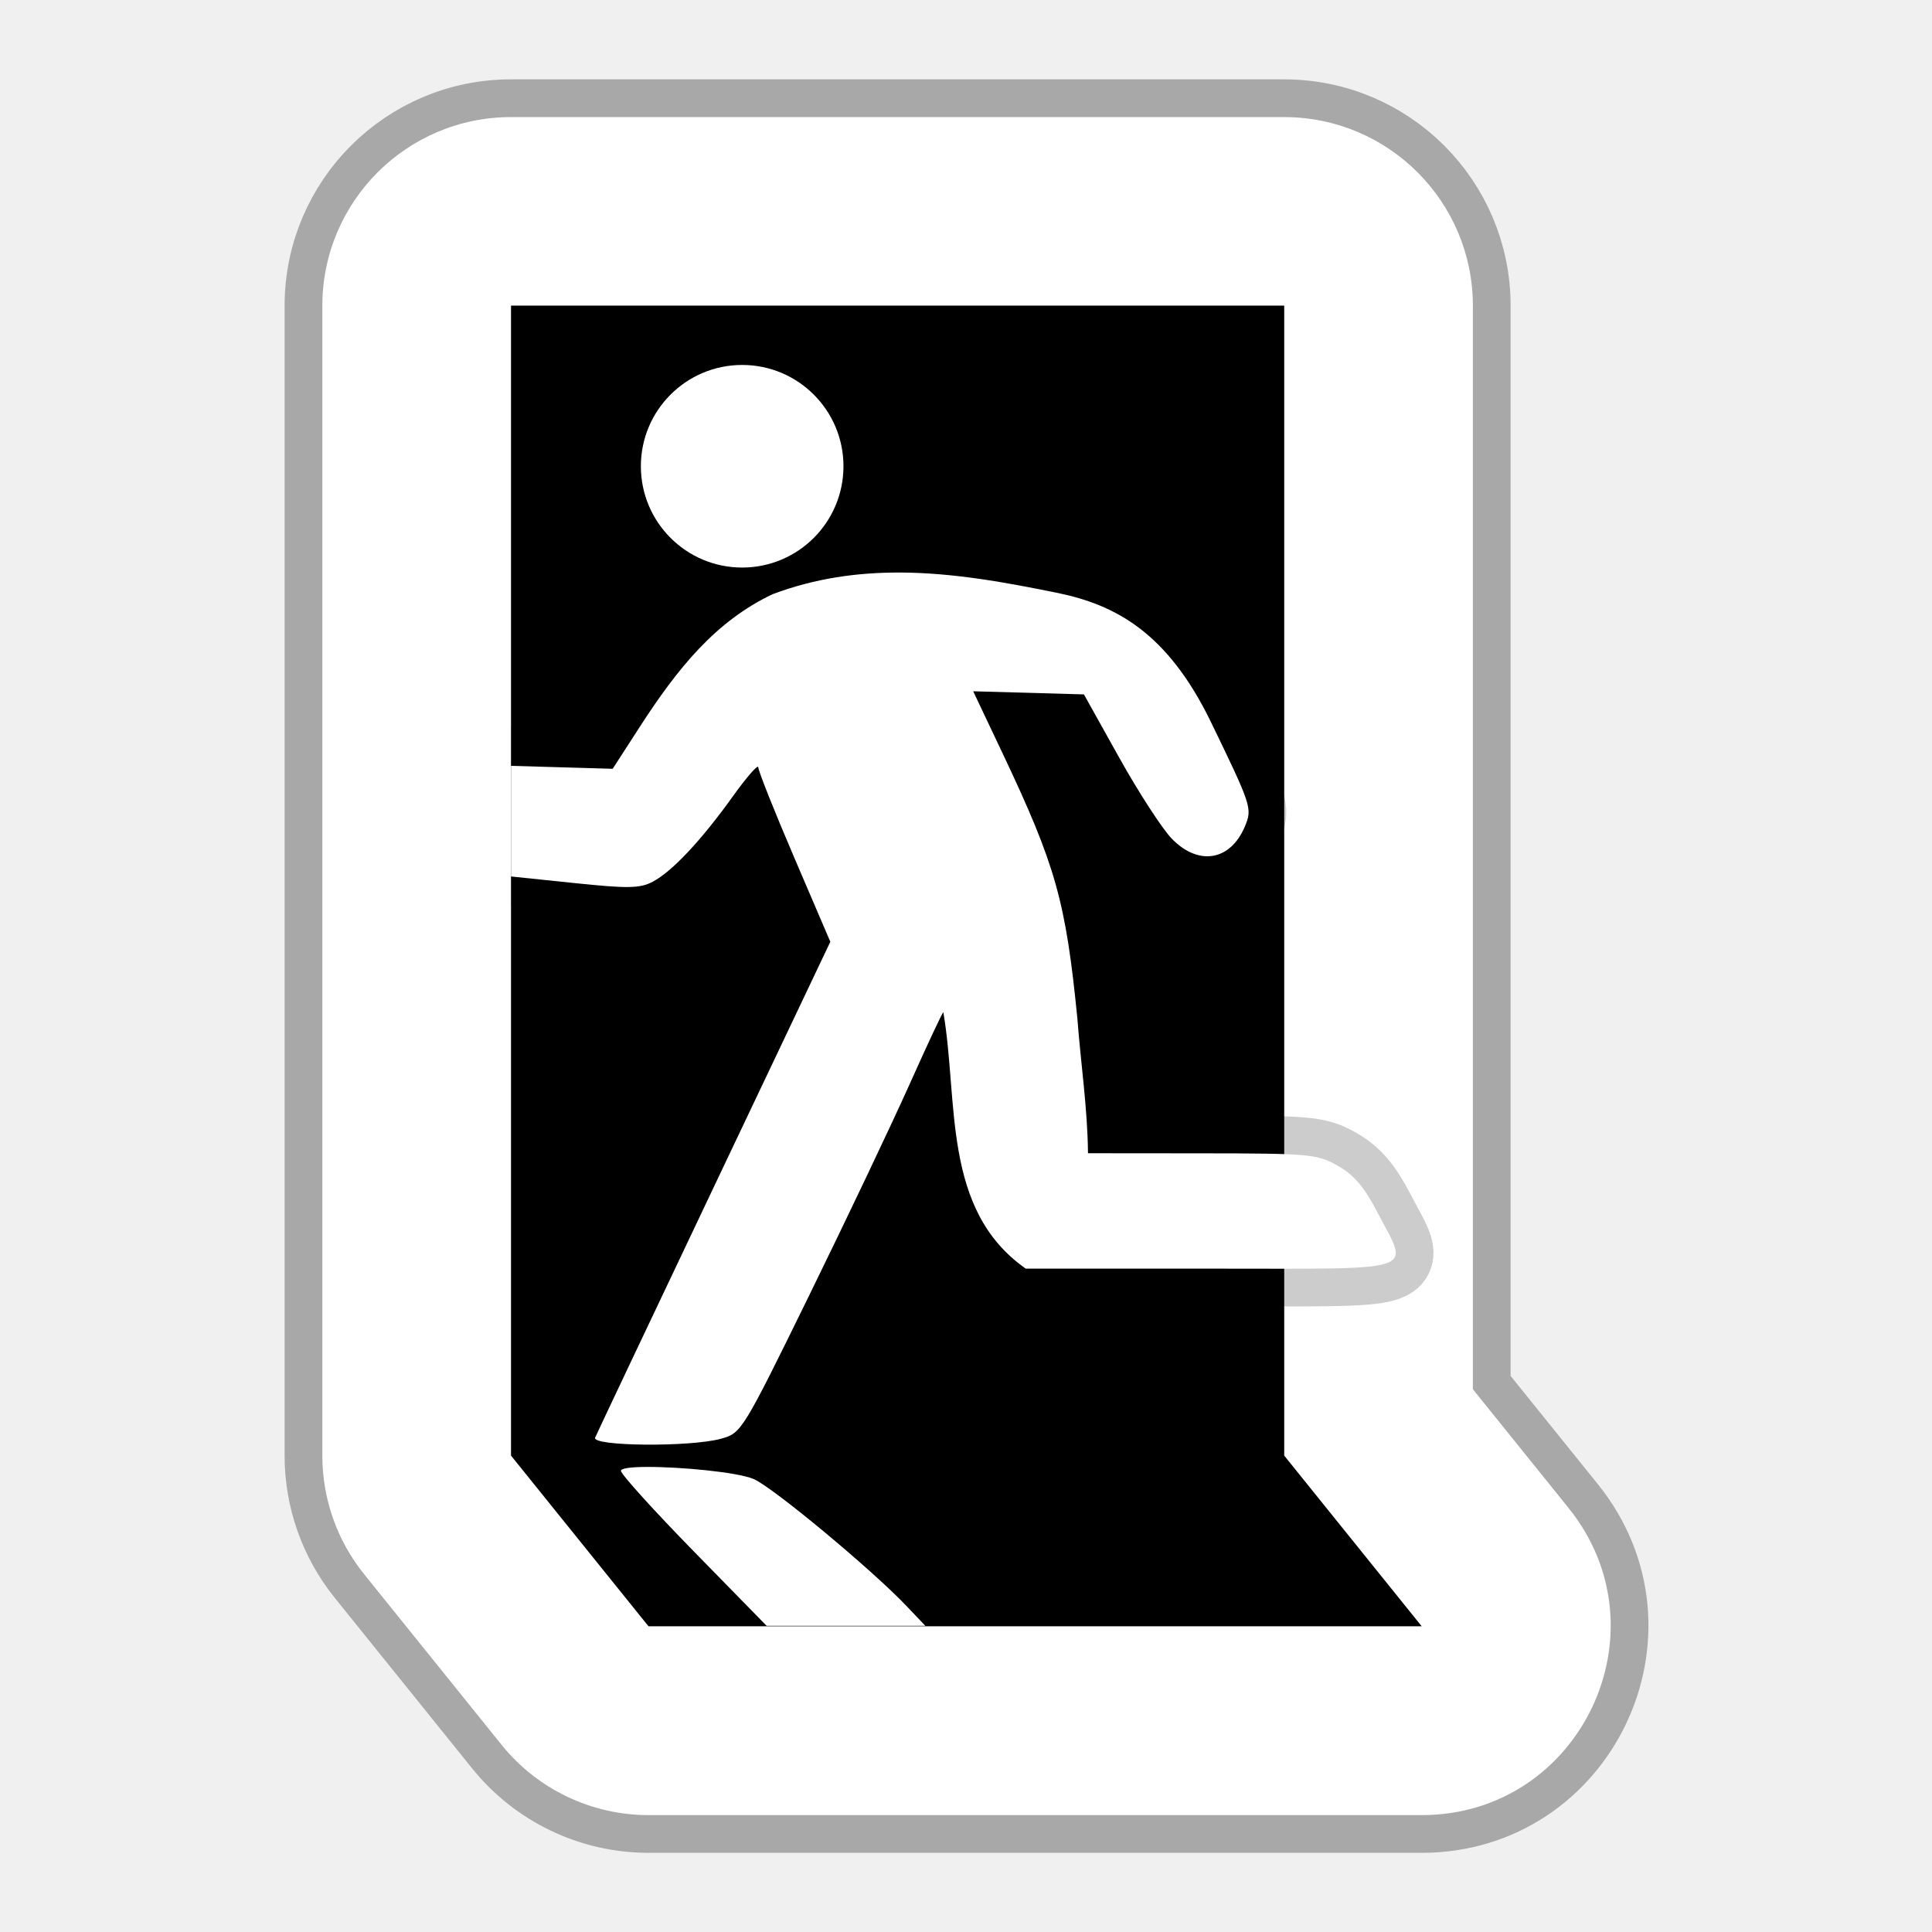
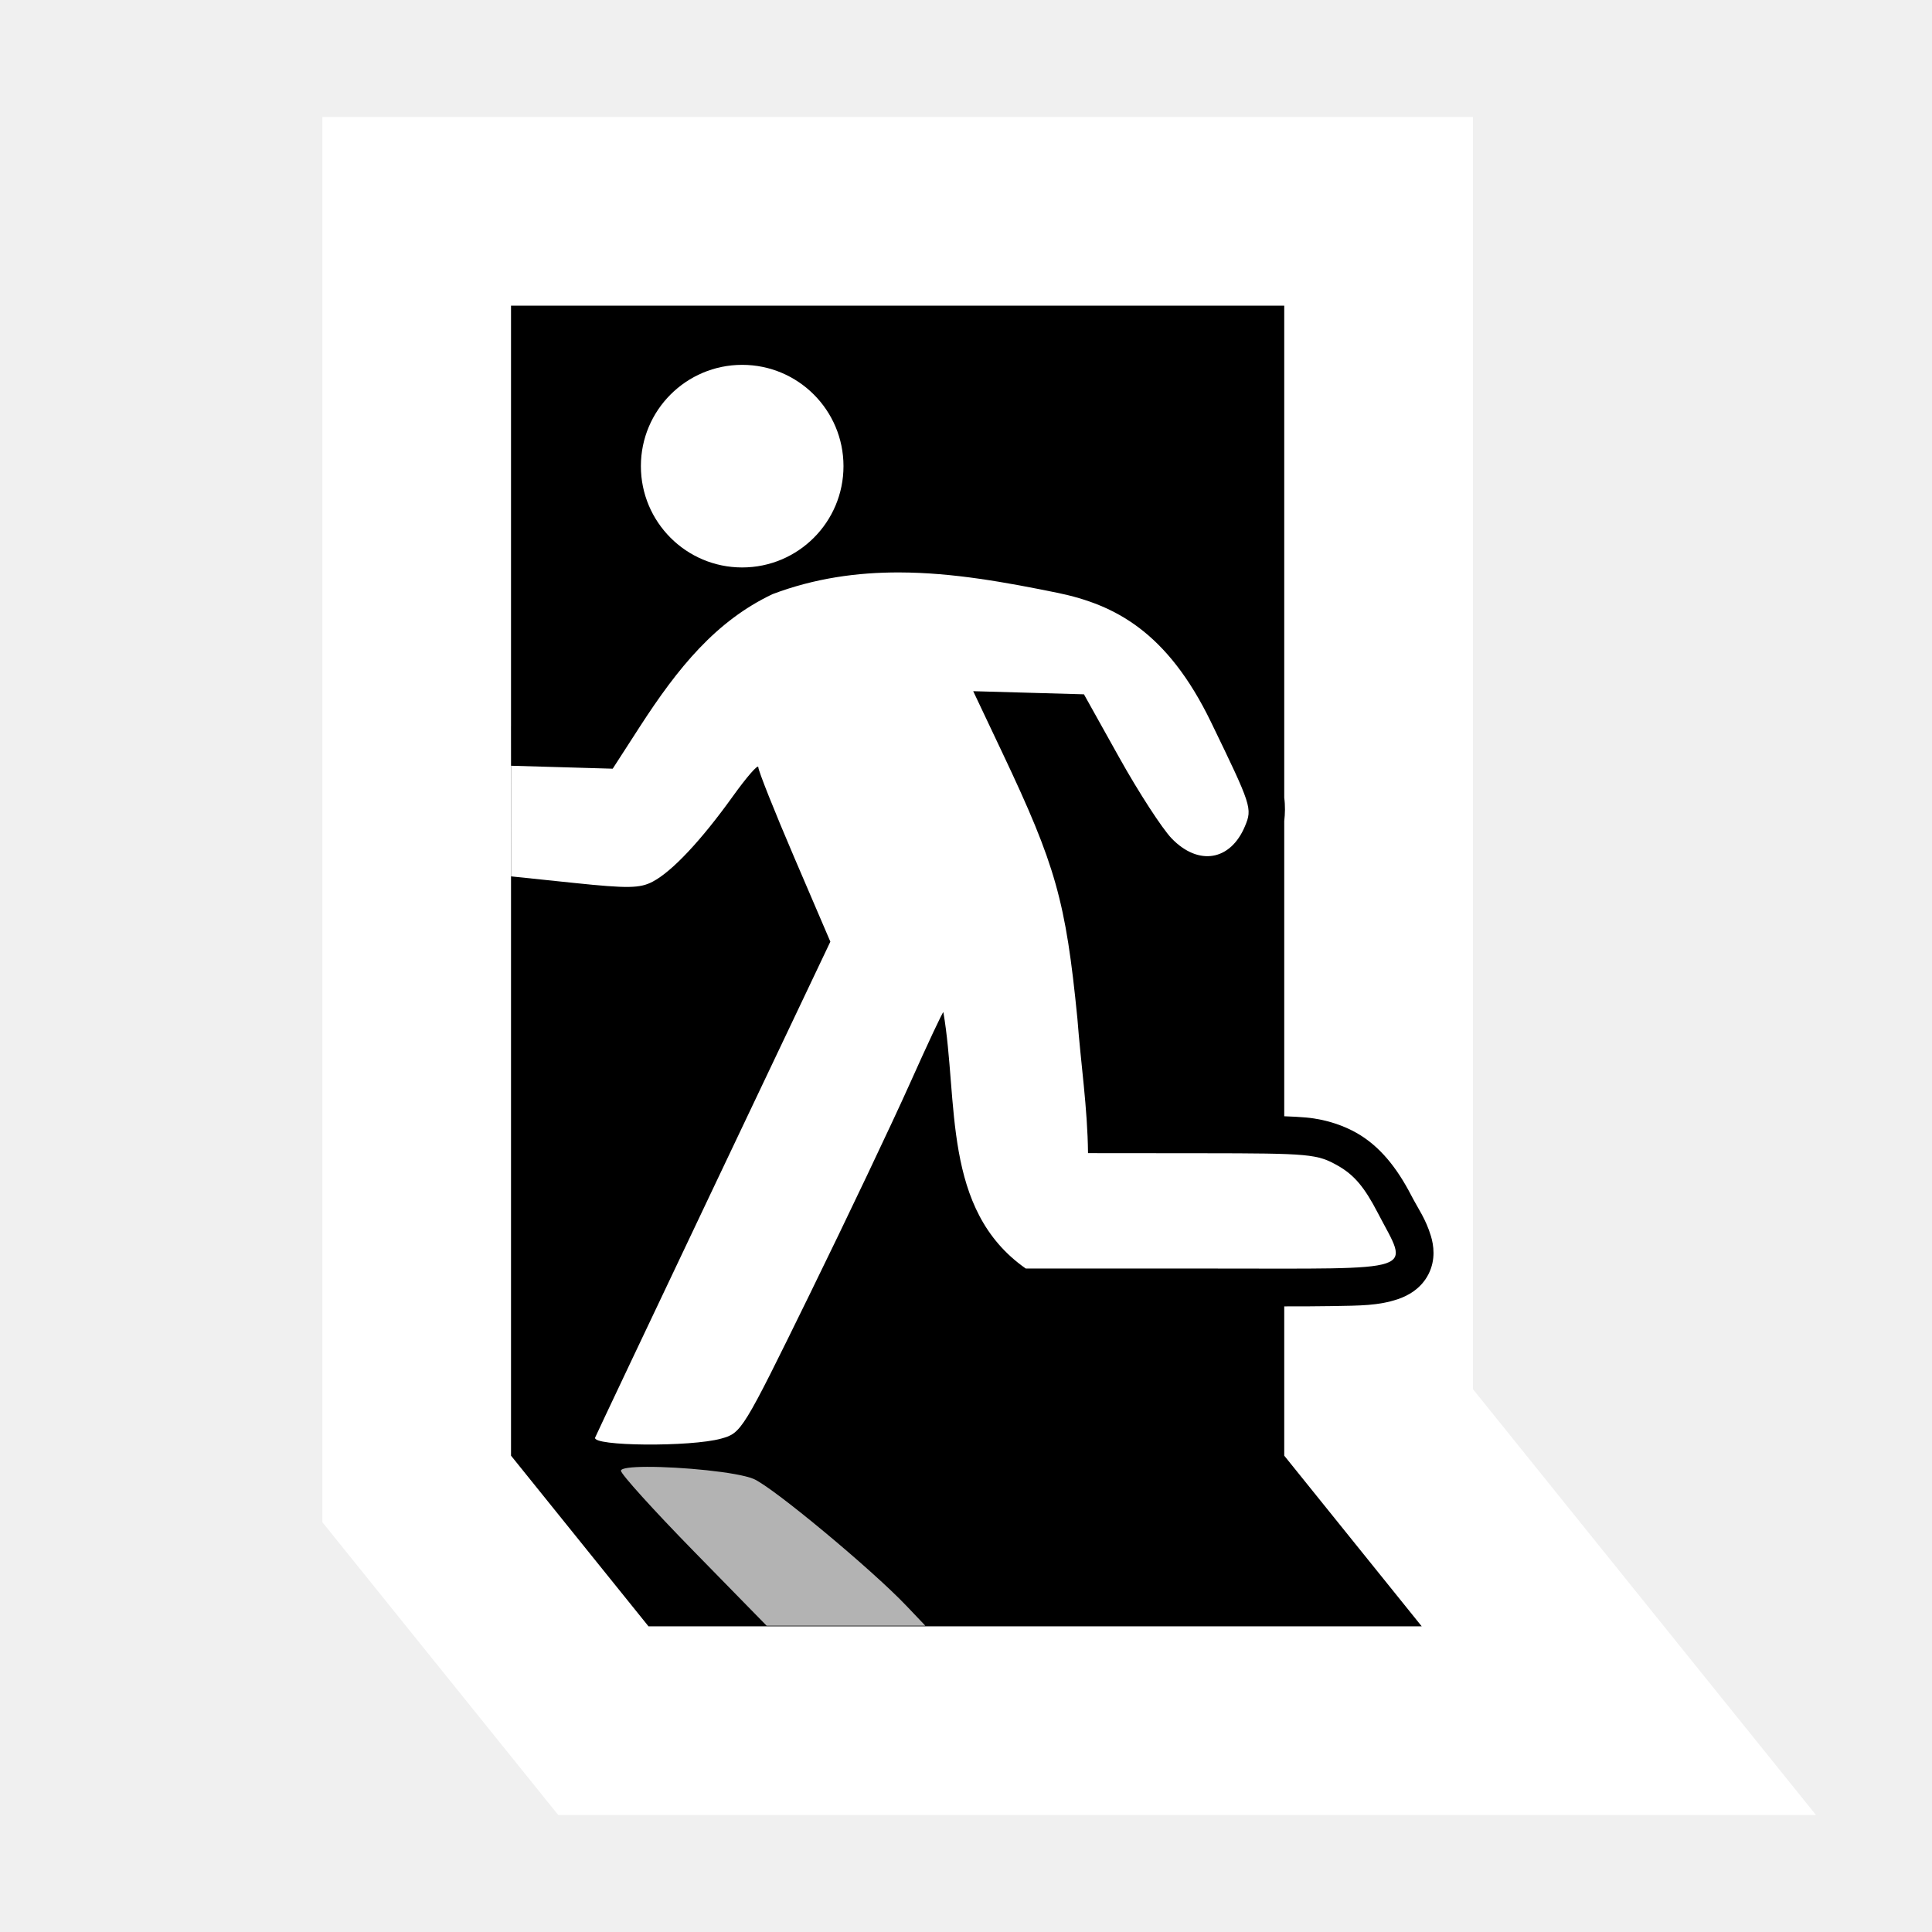
- <svg xmlns="http://www.w3.org/2000/svg" width="512" height="512" version="1.1" viewBox="0 0 135.47 135.47">
-   <g transform="translate(0 -161.53)">
-     <path d="m35.831 169.74c-7.306 1e-3 -13.228 5.924-13.229 13.23v80.635c-1.6e-4 3.019 1.032 5.947 2.926 8.299l9.641 11.969c2.512 3.117 6.3 4.93 10.303 4.93h54.217c11.111-3e-3 17.271-12.872 10.303-21.527l-6.715-8.334v-75.971c-2e-5 -7.306-5.922-13.229-13.229-13.23z" color="#000000" color-rendering="auto" dominant-baseline="auto" fill="#fff" image-rendering="auto" opacity=".3" shape-rendering="auto" solid-color="#000000" stroke="#000" stroke-linejoin="round" stroke-width="5.292" style="font-feature-settings:normal;font-variant-alternates:normal;font-variant-caps:normal;font-variant-ligatures:normal;font-variant-numeric:normal;font-variant-position:normal;isolation:auto;mix-blend-mode:normal;shape-padding:0;text-decoration-color:#000000;text-decoration-line:none;text-decoration-style:solid;text-indent:0;text-orientation:mixed;text-transform:none;white-space:normal" />
-     <path d="m35.831 169.74c-7.305 1e-3 -13.227 5.923-13.229 13.229v80.637c-1.6e-4 3.019 1.032 5.947 2.926 8.299l9.641 11.969c2.512 3.117 6.3 4.93 10.303 4.93h54.217c11.111-3e-3 17.271-12.872 10.303-21.527l-6.715-8.336v-75.971c-1e-3 -7.305-5.923-13.227-13.229-13.229z" color="#000000" color-rendering="auto" dominant-baseline="auto" fill="#fff" image-rendering="auto" shape-rendering="auto" solid-color="#000000" style="font-feature-settings:normal;font-variant-alternates:normal;font-variant-caps:normal;font-variant-ligatures:normal;font-variant-numeric:normal;font-variant-position:normal;isolation:auto;mix-blend-mode:normal;shape-padding:0;text-decoration-color:#000000;text-decoration-line:none;text-decoration-style:solid;text-indent:0;text-orientation:mixed;text-transform:none;white-space:normal" />
-     <path d="m35.832 182.96h54.216v80.636l9.641 11.968h-54.216l-9.641-11.968z" />
-     <path d="m52.04 187.12c-3.923-6e-5 -7.103 3.18-7.103 7.103-5e-5 3.923 3.18 7.103 7.103 7.103 3.923 5e-5 7.103-3.18 7.103-7.103 5e-5 -3.923-3.18-7.103-7.103-7.103zm11.018 14.556c-2.942-7e-3 -5.915 0.4-8.889 1.521-3.965 1.884-6.621 5.137-9.315 9.309l-1.893 2.931-4.484-0.207c7.3e-4 2.586 7.3e-4 5.171 1e-3 7.757l1.792 0.462c3.752 0.391 4.6 0.378 5.49-0.089 1.363-0.715 3.395-2.879 5.627-5.991 0.98-1.367 1.783-2.283 1.783-2.036s1.137 3.1 2.526 6.341l2.526 5.892-8.145 17.143c-4.48 9.428-8.235 17.359-8.346 17.624v2.6e-4c-0.257 0.614 6.688 0.674 8.838 0.076 1.426-0.396 1.504-0.523 6.202-10.112 2.617-5.341 5.78-11.995 7.029-14.787 1.249-2.792 2.305-5.043 2.346-5.001 1.073 6.23-0.124 13.843 5.779 17.976h12.97c14.929 0 13.909 0.34 11.71-3.908-0.932-1.8-1.659-2.66-2.793-3.303-1.454-0.823-1.949-0.869-9.528-0.875l-7.995-7e-3c-0.031-3.158-0.507-6.293-0.744-9.44-0.813-8.233-1.52-10.74-5.246-18.604l-2.06-4.348 7.765 0.219 2.471 4.43c1.359 2.436 3.017 4.994 3.686 5.683 1.879 1.939 4.12 1.562 5.133-0.864 0.524-1.255 0.469-1.424-2.381-7.304-3.077-6.346-6.749-8.22-10.726-9.054-3.615-0.735-7.346-1.428-11.128-1.437z" fill="#fff" opacity=".2" stroke="#000" stroke-width="5.292" />
-     <path d="m52.04 187.12a7.103 7.103 0 0 0-7.103 7.103 7.103 7.103 0 0 0 7.103 7.103 7.103 7.103 0 0 0 7.103-7.103 7.103 7.103 0 0 0-7.103-7.103zm11.018 14.556c-2.942-7e-3 -5.915 0.4-8.889 1.521-3.965 1.884-6.621 5.137-9.315 9.309l-1.893 2.931-7.13-0.207c7.3e-4 2.586 7.3e-4 5.171 1e-3 7.757l4.438 0.462c3.752 0.391 4.6 0.378 5.49-0.089 1.363-0.715 3.395-2.879 5.627-5.991 0.98-1.367 1.783-2.283 1.783-2.036s1.137 3.1 2.526 6.341l2.526 5.892-8.145 17.143c-4.48 9.428-8.235 17.359-8.346 17.624v3.7e-4c-0.257 0.614 6.688 0.674 8.838 0.076 1.426-0.396 1.504-0.523 6.202-10.112 2.617-5.341 5.78-11.995 7.029-14.787 1.249-2.792 2.305-5.043 2.346-5.001 1.073 6.23-0.124 13.843 5.779 17.976h12.97c14.929 0 13.909 0.34 11.71-3.908-0.932-1.8-1.659-2.66-2.793-3.302-1.454-0.823-1.949-0.869-9.528-0.875l-7.995-7e-3c-0.031-3.158-0.507-6.293-0.744-9.44-0.813-8.233-1.52-10.74-5.246-18.604l-2.06-4.348 7.765 0.219 2.471 4.43c1.359 2.436 3.017 4.994 3.686 5.683 1.879 1.939 4.12 1.562 5.133-0.864 0.524-1.255 0.469-1.424-2.381-7.304-3.077-6.346-6.749-8.221-10.726-9.054-3.615-0.735-7.346-1.428-11.128-1.437zm-17.7 62.714c-1.075 4e-3 -1.819 0.087-1.819 0.274 0 0.233 2.298 2.773 5.107 5.645l5.107 5.22h11.129l-1.328-1.396c-2.449-2.574-9.405-8.351-10.717-8.899-1.152-0.482-5.115-0.853-7.479-0.844z" fill="#fff" stroke-width=".385" />
+ <svg xmlns="http://www.w3.org/2000/svg" width="512" height="512" viewBox="0 0 135.467 135.467" version="1.1" id="svg8">
+   <defs id="defs2" />
+   <g id="layer1" transform="translate(0,-161.5333)">
+     <path style="opacity:1;fill:#000000;fill-opacity:1;stroke:#ffffff;stroke-width:26.458;stroke-miterlimit:4;stroke-dasharray:none;stroke-opacity:1" d="m 35.832,182.965 h 54.216 v 80.636 l 9.641,11.968 h -54.216 l -9.641,-11.968 z" id="rect1021-9" />
+     <path style="opacity:1;fill:#000000;fill-opacity:1;stroke:none;stroke-width:14.562;stroke-miterlimit:4;stroke-dasharray:none;stroke-opacity:1" d="M 135.426 81 L 135.426 192.461 L 135.42 192.461 L 135.426 200.316 L 135.426 385.768 L 171.863 431 L 376.775 431 L 340.338 385.768 L 340.338 346.203 C 345.155 346.204 349.362 346.191 352.928 346.129 C 360.605 345.995 365.255 346.026 370.432 344.299 C 373.02 343.435 376.584 341.571 378.566 337.67 C 380.549 333.769 379.917 329.898 379.215 327.586 C 377.811 322.961 375.912 320.494 374.004 316.809 C 370.103 309.272 365.511 303.639 359.49 300.229 C 356.388 298.472 351.794 296.672 346.152 296.154 C 344.468 296 342.5 295.899 340.338 295.822 L 340.338 217.605 C 340.563 215.659 340.623 213.499 340.338 211.416 L 340.338 81 L 135.426 81 z M 340.338 315.844 C 341.954 315.903 343.3 315.977 344.32 316.07 C 348.15 316.422 347.245 316.274 349.637 317.629 C 352.164 319.06 353.105 319.979 356.17 325.881 C 354.515 325.994 354.822 326.094 352.574 326.133 C 349.223 326.191 345.114 326.201 340.338 326.199 L 340.338 315.844 z " transform="matrix(0.2645833,0,0,0.2645833,0,161.5333)" id="rect1021" />
+     <path style="fill:#ffffff;fill-opacity:1;stroke-width:1.456" d="M 196.688 96.688 A 26.846 26.846 0 0 0 169.842 123.535 A 26.846 26.846 0 0 0 196.688 150.381 A 26.846 26.846 0 0 0 223.533 123.535 A 26.846 26.846 0 0 0 196.688 96.688 z M 238.328 151.701 C 227.21 151.675 215.975 153.213 204.734 157.451 C 189.75 164.573 179.709 176.867 169.527 192.635 L 162.373 203.713 L 135.426 202.932 C 135.429 212.704 135.429 222.476 135.43 232.248 L 152.203 233.996 C 166.386 235.474 169.589 235.424 172.953 233.658 C 178.104 230.955 185.787 222.776 194.223 211.016 C 197.928 205.85 200.961 202.385 200.961 203.318 C 200.961 204.252 205.255 215.036 210.506 227.283 L 220.053 249.553 L 189.27 314.344 C 172.339 349.979 158.144 379.954 157.725 380.955 L 157.725 380.957 C 156.753 383.276 183.002 383.501 191.129 381.244 C 196.518 379.747 196.811 379.266 214.568 343.025 C 224.459 322.839 236.413 297.69 241.133 287.137 C 245.853 276.583 249.844 268.079 250.002 268.236 C 254.057 291.784 249.533 320.556 271.844 336.178 L 320.863 336.178 C 377.286 336.178 373.432 337.463 365.121 321.408 C 361.598 314.603 358.85 311.356 354.562 308.928 C 349.068 305.816 347.195 305.643 318.551 305.621 L 288.336 305.594 C 288.219 293.658 286.417 281.812 285.521 269.918 C 282.447 238.801 279.775 229.328 265.693 199.605 L 257.91 183.172 L 272.584 183.586 L 287.258 184 L 296.598 200.742 C 301.734 209.95 308.002 219.615 310.527 222.221 C 317.63 229.548 326.097 228.124 329.928 218.957 C 331.909 214.215 331.701 213.577 320.926 191.352 C 309.298 167.366 295.417 160.281 280.387 157.131 C 266.723 154.352 252.625 151.735 238.33 151.701 L 238.328 151.701 z " transform="matrix(0.2645833,0,0,0.2645833,0,161.5333)" id="path1096" />
+     <path style="fill:#ffffff;fill-opacity:1;stroke-width:0.385;opacity:0.7" d="m 45.358,264.385 c -1.075,0.004 -1.819,0.087 -1.819,0.274 0,0.233 2.298,2.774 5.107,5.645 l 5.107,5.22 h 5.564 5.565 l -1.328,-1.396 c -2.449,-2.574 -9.405,-8.351 -10.717,-8.899 -1.152,-0.482 -5.115,-0.853 -7.479,-0.844 z" id="path1011" />
  </g>
</svg>
